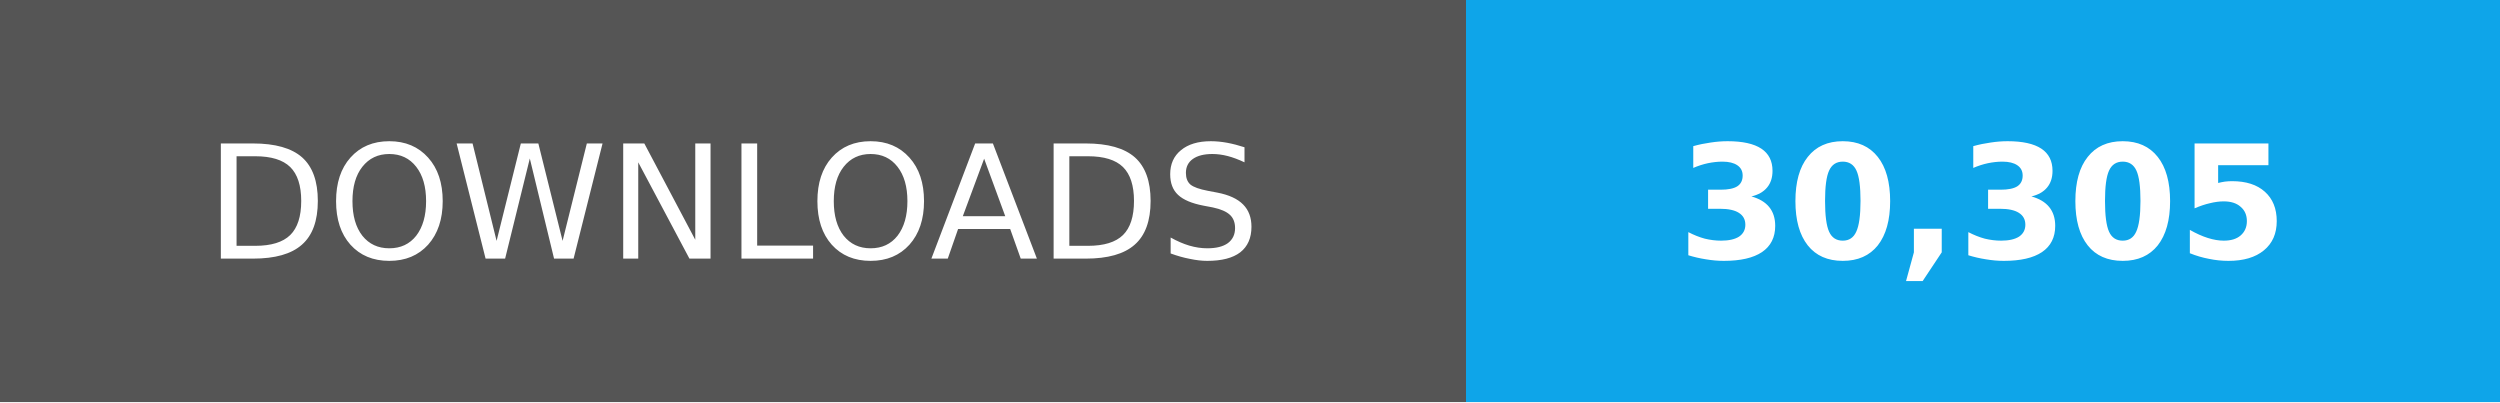
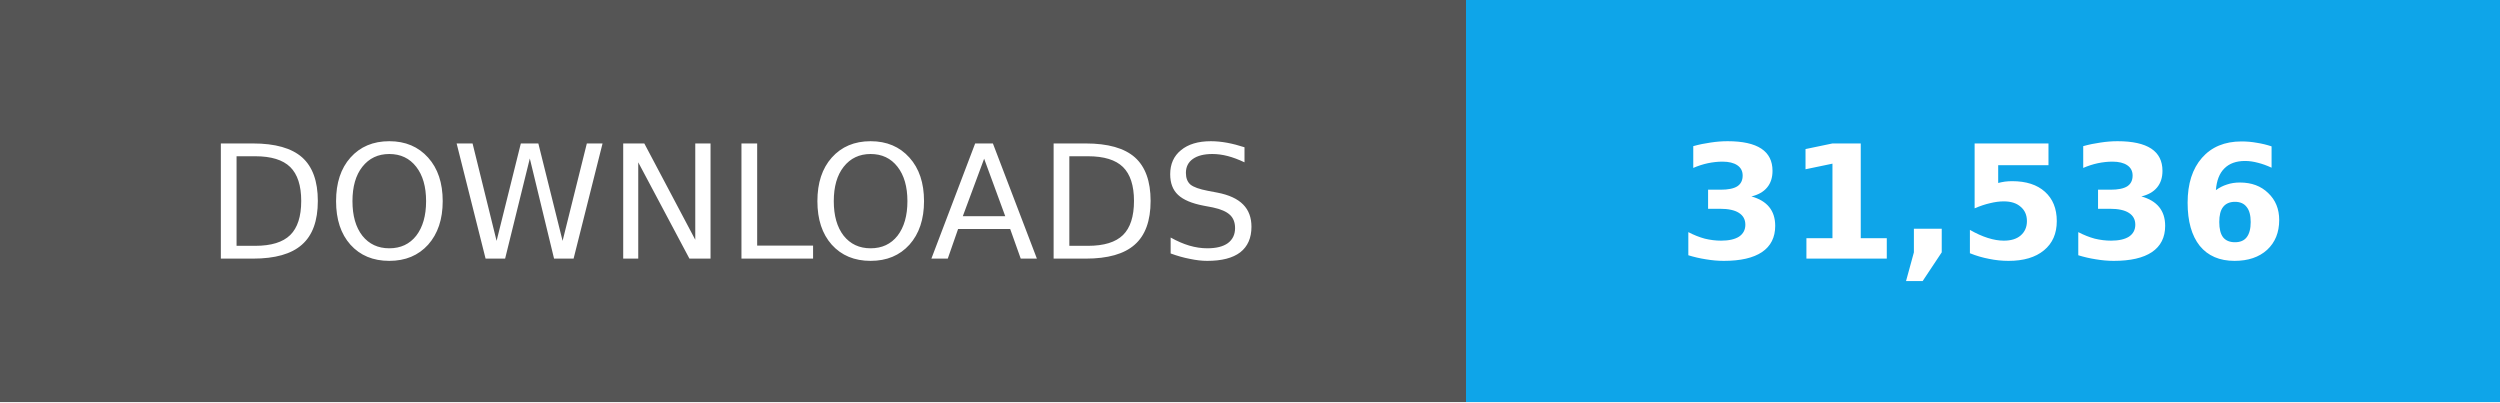
- <svg xmlns="http://www.w3.org/2000/svg" width="174" height="28" role="img" aria-label="Total downloads: 30,305">
+ <svg xmlns="http://www.w3.org/2000/svg" width="174" height="28" role="img" aria-label="Total downloads: 31,536">
  <g shape-rendering="crispEdges">
    <path fill="#555" d="M0 0h102v28H0z" />
    <path fill="#0ea5e9" d="M102 0h72v28H102z" />
  </g>
  <g fill="#fff" text-anchor="middle" font-family="Verdana,Geneva,DejaVu Sans,sans-serif" font-size="11">
    <text x="51" y="18">DOWNLOADS</text>
-     <text x="138.0" y="18" font-weight="bold">30,305</text>
+     <text x="138.0" y="18" font-weight="bold">31,536</text>
  </g>
</svg>
